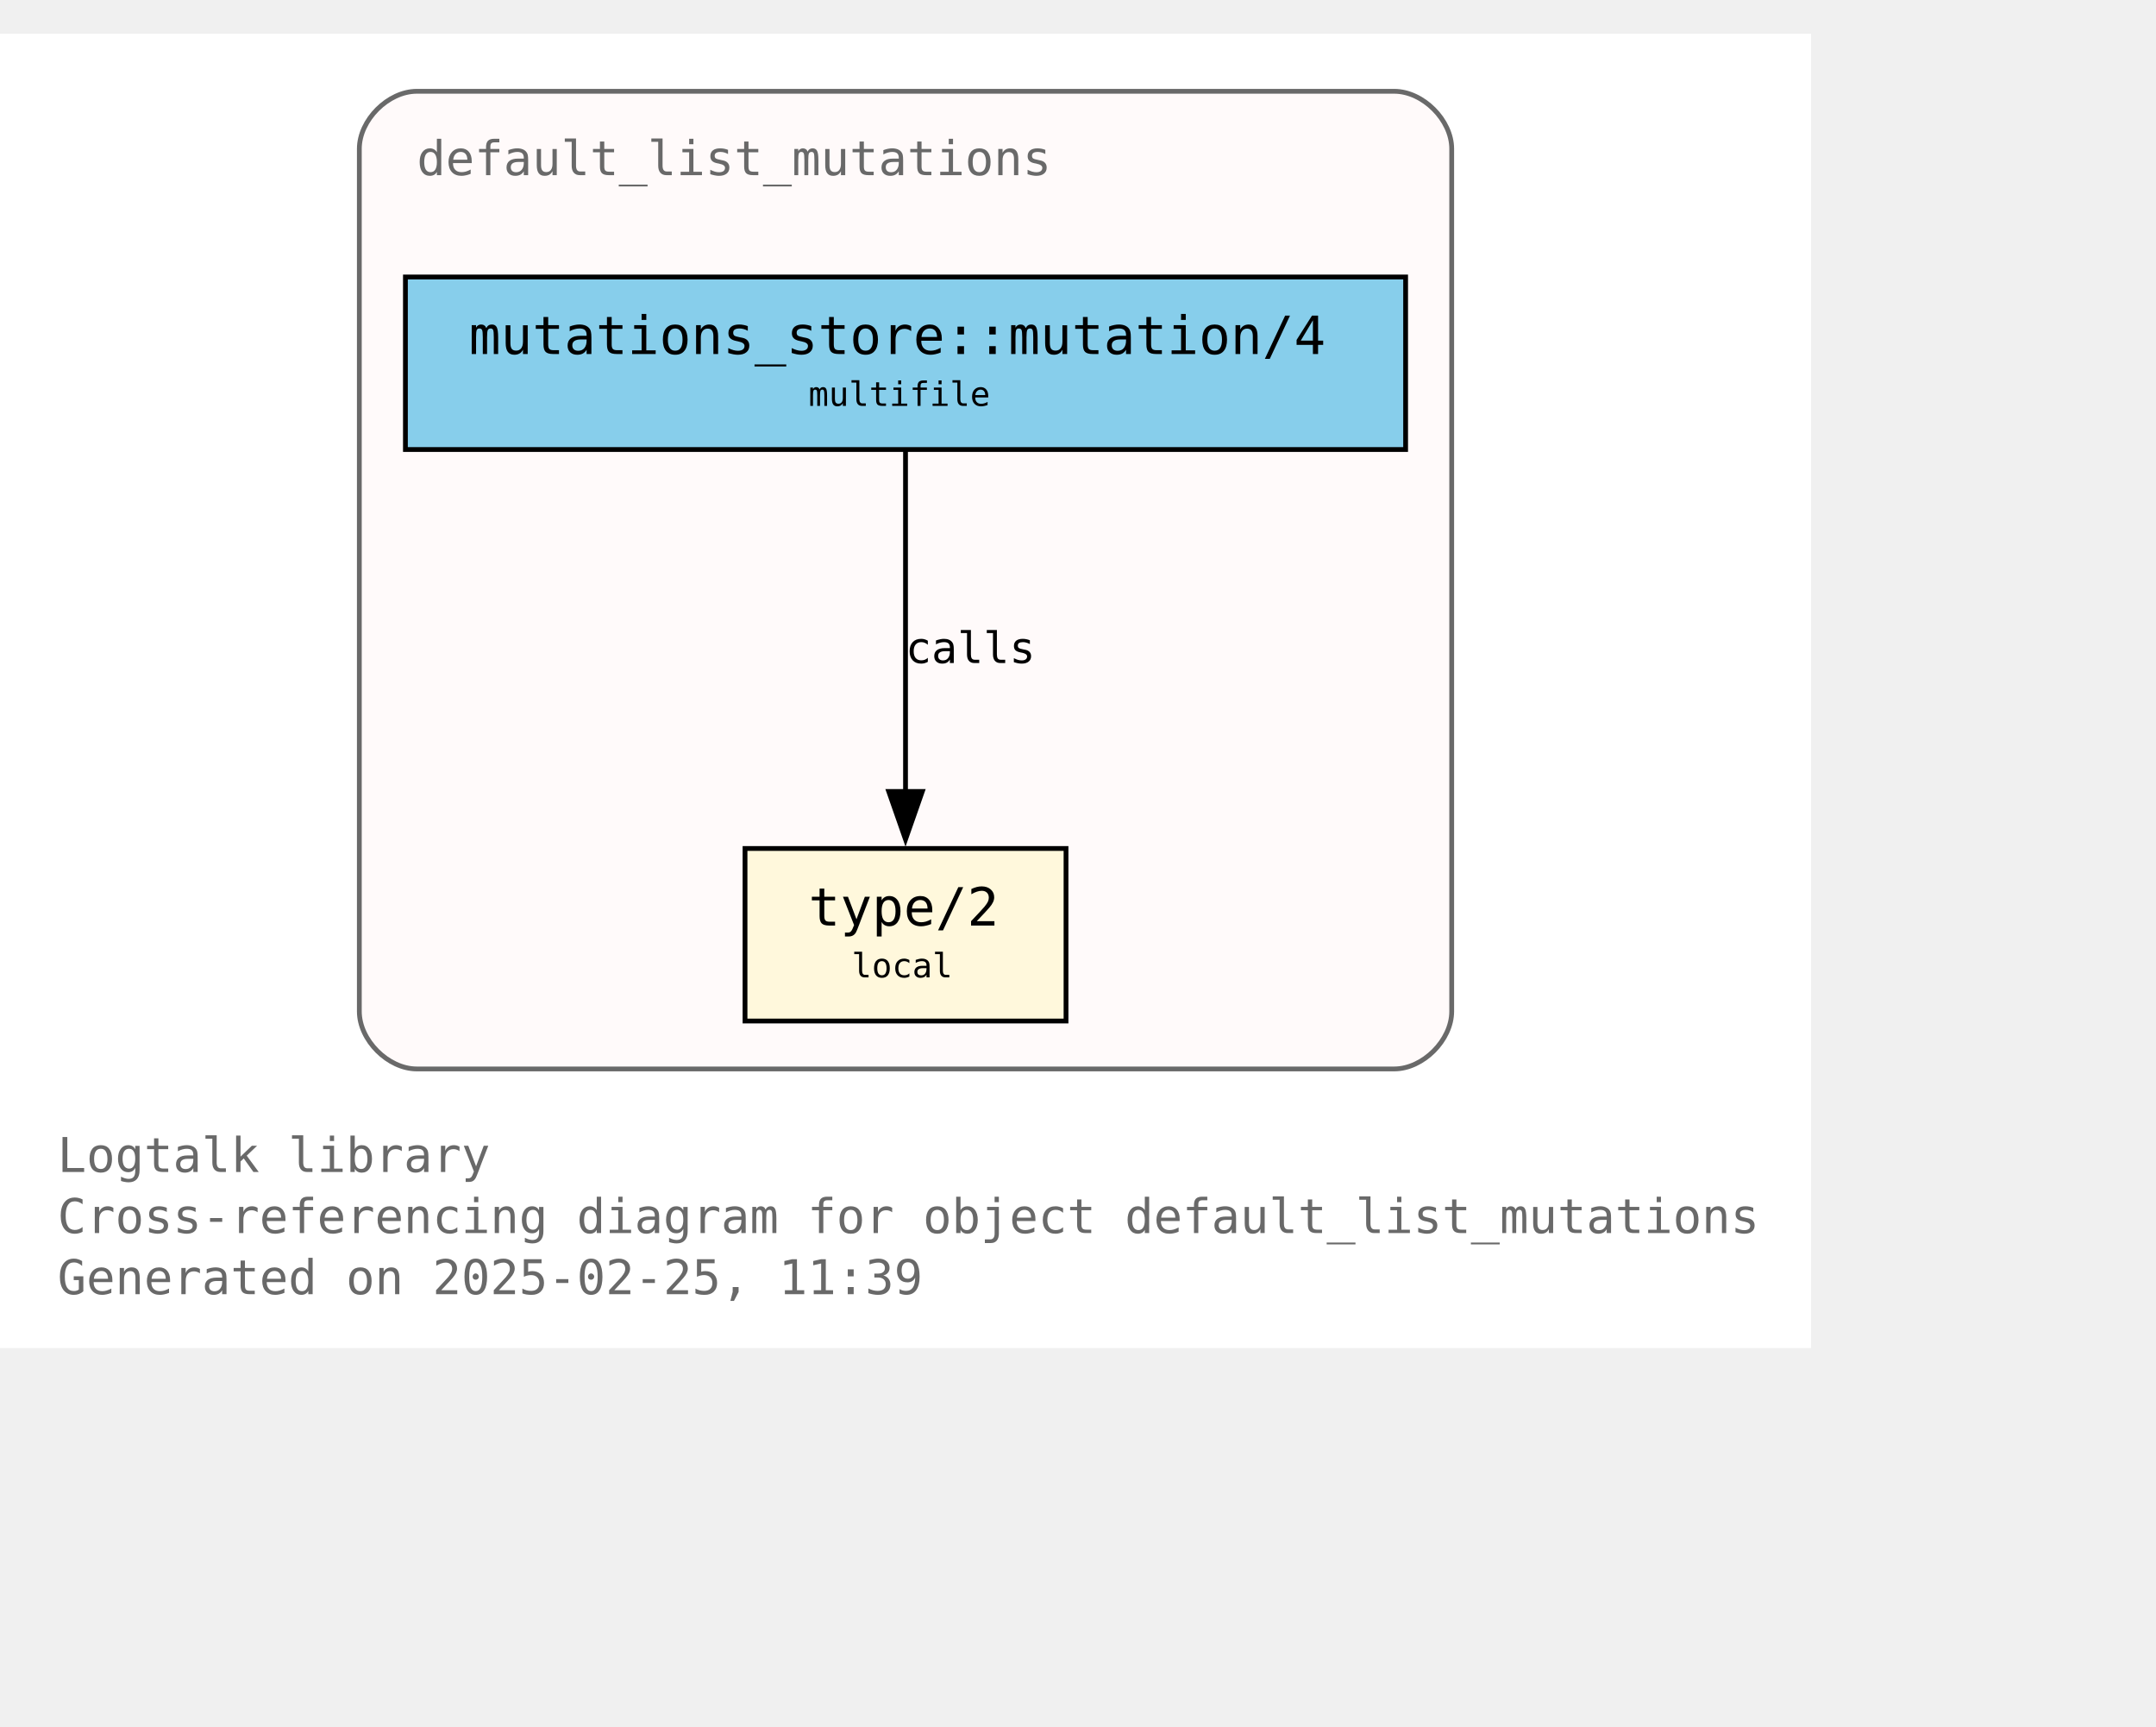
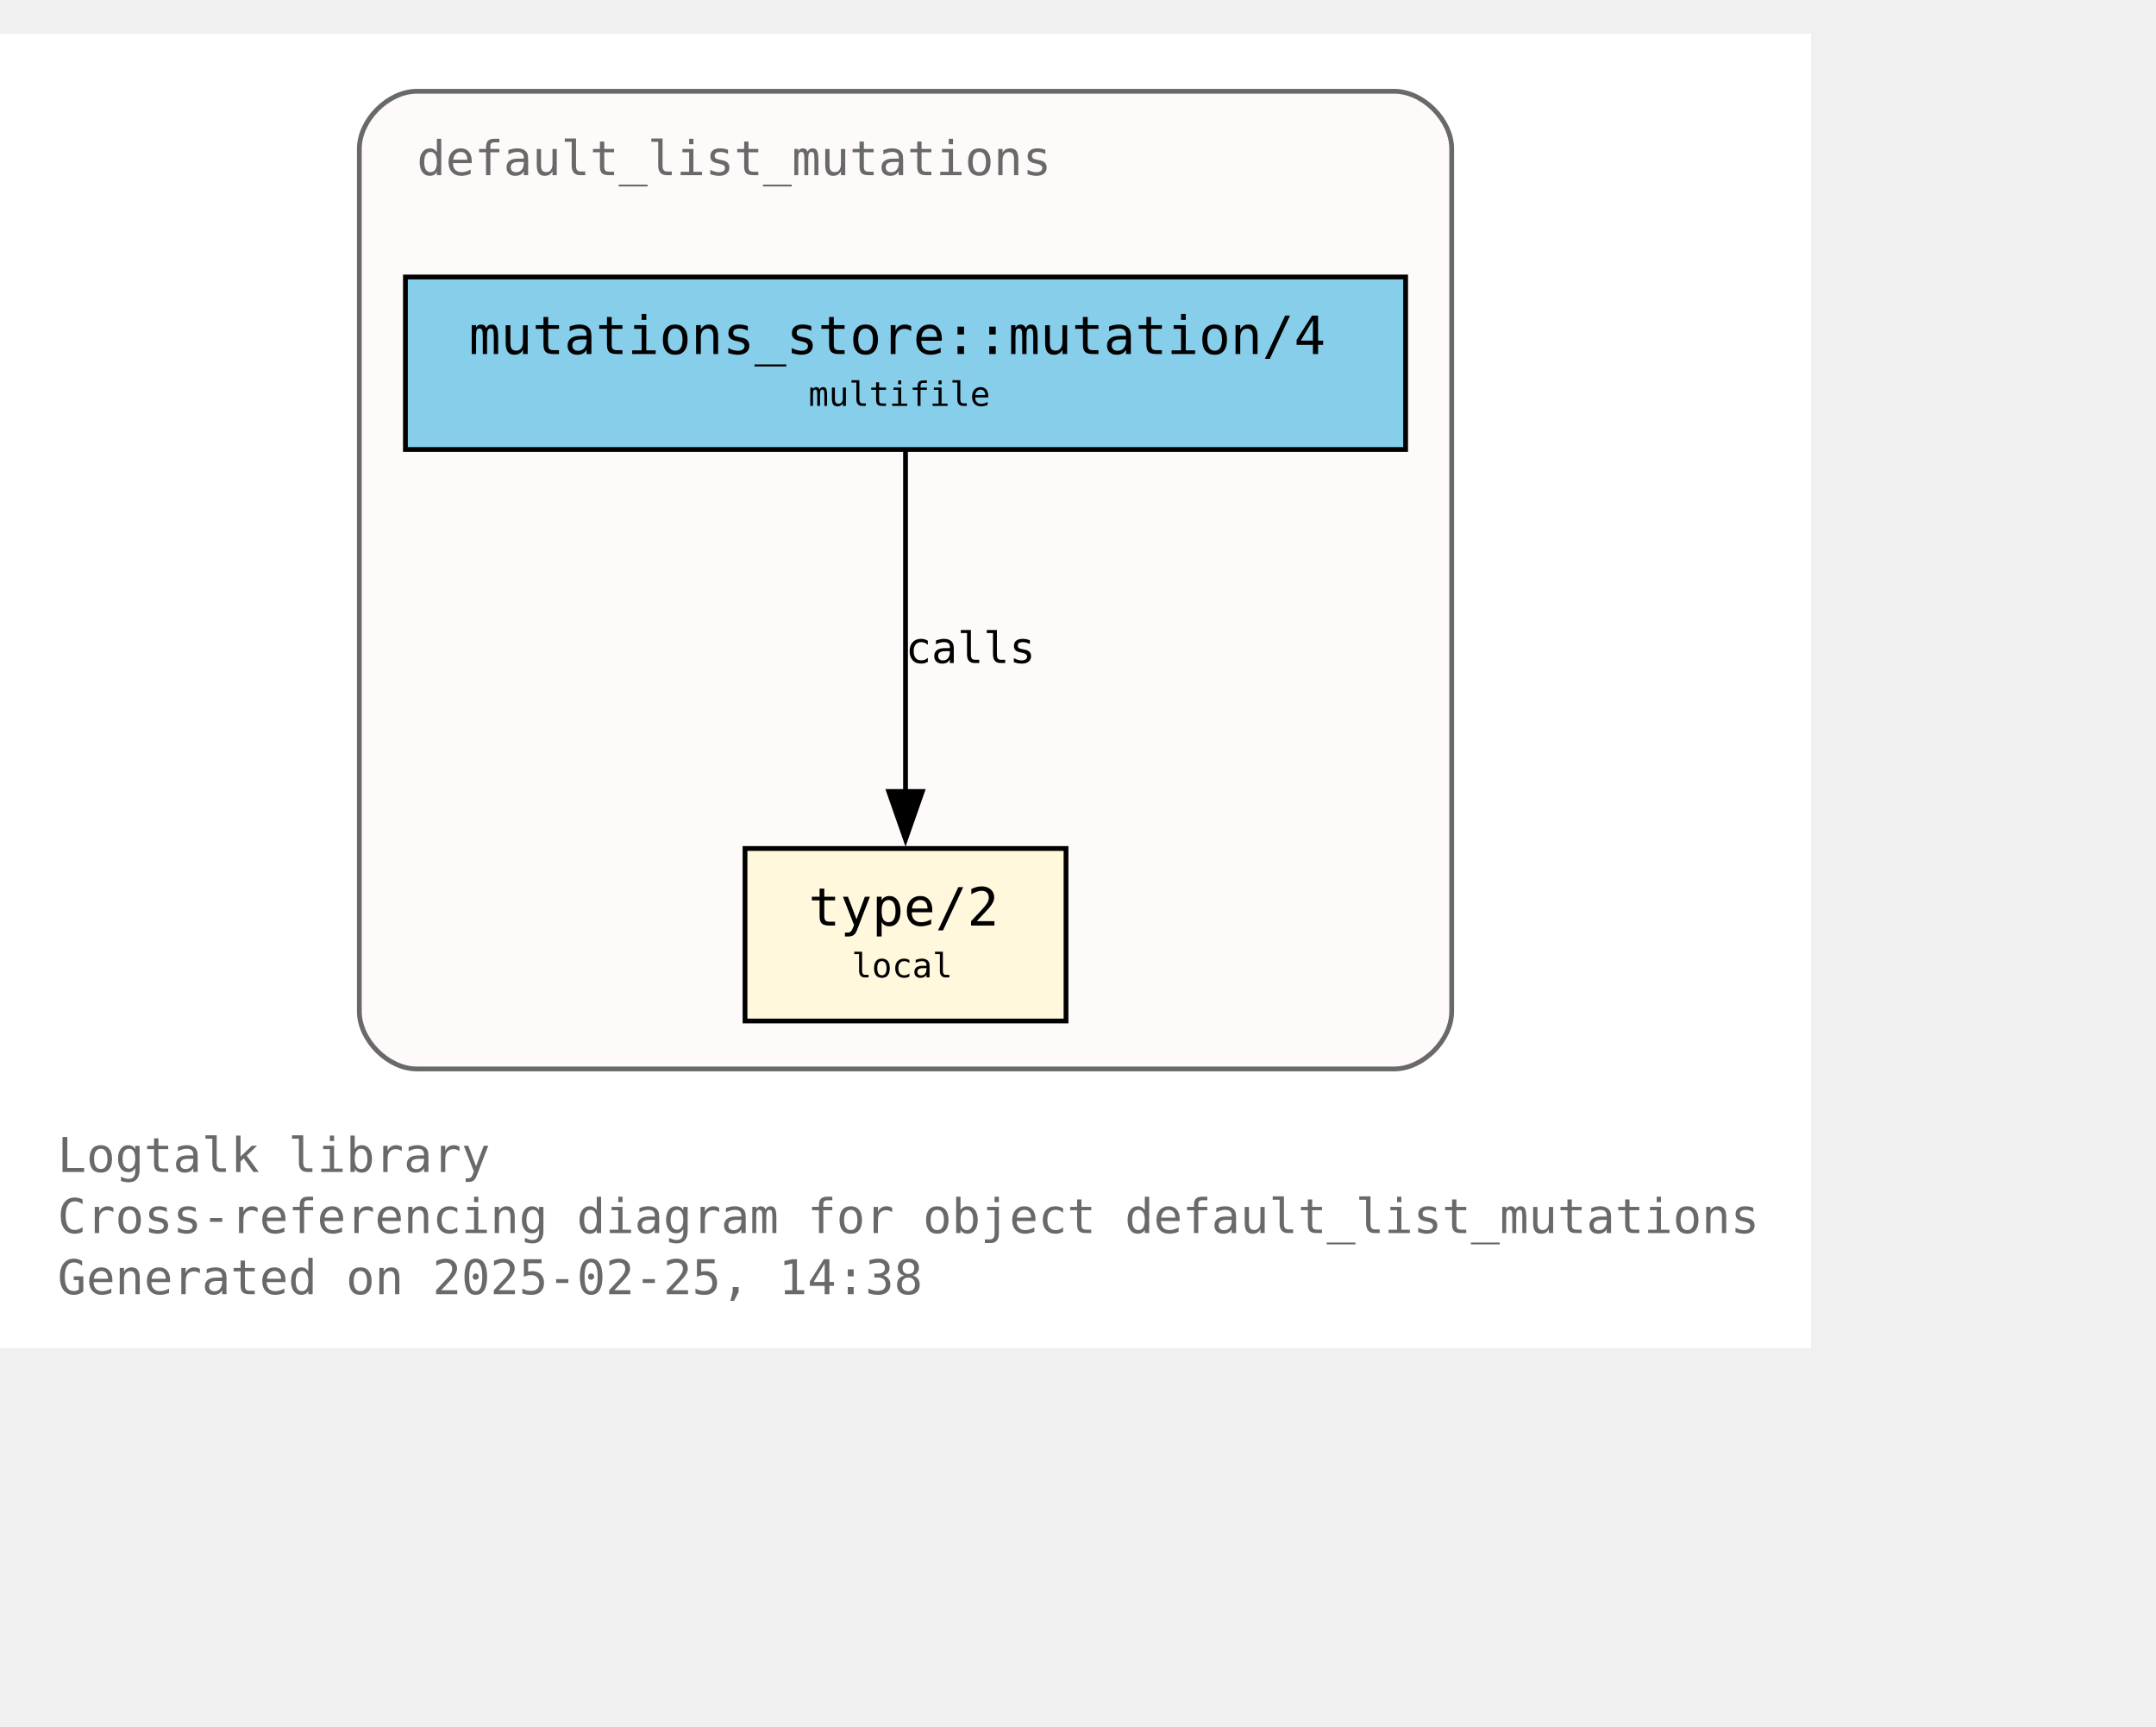
<svg xmlns="http://www.w3.org/2000/svg" xmlns:xlink="http://www.w3.org/1999/xlink" width="522pt" height="418pt" viewBox="72.00 72.00 450.00 346.25">
  <g id="graph0" class="graph" transform="scale(1 1) rotate(0) translate(76 342.25)">
    <polygon fill="white" stroke="none" points="-4,4 -4,-270.25 374,-270.25 374,4 -4,4" />
    <text text-anchor="start" x="8" y="-32.75" font-family="Monospace" font-size="10.00" fill="dimgray">Logtalk library</text>
    <text text-anchor="start" x="8" y="-20" font-family="Monospace" font-size="10.00" fill="dimgray">Cross-referencing diagram for object default_list_mutations</text>
-     <text text-anchor="start" x="8" y="-7.25" font-family="Monospace" font-size="10.00" fill="dimgray">Generated on 2025-02-25, 11:39</text>
+     <text text-anchor="start" x="8" y="-7.25" font-family="Monospace" font-size="10.00" fill="dimgray">Generated on 2025-02-25, 14:38</text>
    <g id="clust1" class="cluster">
      <g id="a_clust1">
        <a xlink:title="default_list_mutations">
          <path fill="snow" stroke="dimgray" d="M83,-54.25C83,-54.25 287,-54.25 287,-54.25 293,-54.25 299,-60.25 299,-66.25 299,-66.25 299,-246.25 299,-246.25 299,-252.25 293,-258.25 287,-258.25 287,-258.25 83,-258.25 83,-258.25 77,-258.25 71,-252.25 71,-246.25 71,-246.25 71,-66.25 71,-66.25 71,-60.25 77,-54.25 83,-54.25" />
          <g id="a_clust1_0">
-             <a xlink:href="https://github.com/LogtalkDotOrg/logtalk3/tree/5cf399b71ce3356335a376fada9386c4fd21419e/library/mutations/default_list_mutations.lgt" xlink:title="https://github.com/LogtalkDotOrg/logtalk3/tree/5cf399b71ce3356335a376fada9386c4fd21419e/library/mutations/default_list_mutations.lgt">
+             <a xlink:href="https://github.com/LogtalkDotOrg/logtalk3/tree/87a5fcc1d33aeac96b68155fb565eb124b9dcf98/library/mutations/default_list_mutations.lgt" xlink:title="https://github.com/LogtalkDotOrg/logtalk3/tree/87a5fcc1d33aeac96b68155fb565eb124b9dcf98/library/mutations/default_list_mutations.lgt">
              <text text-anchor="start" x="83" y="-240.75" font-family="Monospace" font-size="10.00" fill="dimgray">default_list_mutations</text>
            </a>
          </g>
        </a>
      </g>
    </g>
    <g id="node1" class="node">
      <g id="a_node1">
-         <a xlink:href="https://github.com/LogtalkDotOrg/logtalk3/tree/5cf399b71ce3356335a376fada9386c4fd21419e/library/mutations/default_list_mutations.lgt#L67" xlink:title="https://github.com/LogtalkDotOrg/logtalk3/tree/5cf399b71ce3356335a376fada9386c4fd21419e/library/mutations/default_list_mutations.lgt#L67">
+         <a xlink:href="https://github.com/LogtalkDotOrg/logtalk3/tree/87a5fcc1d33aeac96b68155fb565eb124b9dcf98/library/mutations/default_list_mutations.lgt#L67" xlink:title="https://github.com/LogtalkDotOrg/logtalk3/tree/87a5fcc1d33aeac96b68155fb565eb124b9dcf98/library/mutations/default_list_mutations.lgt#L67">
          <polygon fill="cornsilk" stroke="black" points="218.5,-100.25 151.5,-100.25 151.5,-64.25 218.5,-64.25 218.5,-100.25" />
          <text text-anchor="start" x="159.5" y="-84.95" font-family="Monospace" font-size="9.00"> </text>
          <text text-anchor="start" x="164.75" y="-84.17" font-family="Monospace" font-size="11.00">type/2</text>
          <text text-anchor="start" x="205.25" y="-84.95" font-family="Monospace" font-size="9.00"> </text>
          <text text-anchor="start" x="159.5" y="-72.58" font-family="Monospace" font-size="9.00"> </text>
          <text text-anchor="start" x="173.75" y="-73.35" font-family="Monospace" font-size="7.00">local</text>
          <text text-anchor="start" x="205.25" y="-72.58" font-family="Monospace" font-size="9.00"> </text>
        </a>
      </g>
    </g>
    <g id="node2" class="node">
      <g id="a_node2">
-         <a xlink:href="https://github.com/LogtalkDotOrg/logtalk3/tree/5cf399b71ce3356335a376fada9386c4fd21419e/library/mutations/default_list_mutations.lgt#L41" xlink:title="https://github.com/LogtalkDotOrg/logtalk3/tree/5cf399b71ce3356335a376fada9386c4fd21419e/library/mutations/default_list_mutations.lgt#L41">
+         <a xlink:href="https://github.com/LogtalkDotOrg/logtalk3/tree/87a5fcc1d33aeac96b68155fb565eb124b9dcf98/library/mutations/default_list_mutations.lgt#L41" xlink:title="https://github.com/LogtalkDotOrg/logtalk3/tree/87a5fcc1d33aeac96b68155fb565eb124b9dcf98/library/mutations/default_list_mutations.lgt#L41">
          <polygon fill="skyblue" stroke="black" points="289.38,-219.5 80.62,-219.5 80.62,-183.5 289.38,-183.5 289.38,-219.5" />
          <text text-anchor="start" x="88.62" y="-204.2" font-family="Monospace" font-size="9.00"> </text>
          <text text-anchor="start" x="93.88" y="-203.43" font-family="Monospace" font-size="11.00">mutations_store::mutation/4</text>
          <text text-anchor="start" x="276.12" y="-204.2" font-family="Monospace" font-size="9.00"> </text>
          <text text-anchor="start" x="88.62" y="-191.82" font-family="Monospace" font-size="9.00"> </text>
          <text text-anchor="start" x="164.75" y="-192.6" font-family="Monospace" font-size="7.00">multifile</text>
          <text text-anchor="start" x="276.12" y="-191.82" font-family="Monospace" font-size="9.00"> </text>
        </a>
      </g>
    </g>
    <g id="edge1" class="edge">
      <g id="a_edge1">
-         <a xlink:href="https://github.com/LogtalkDotOrg/logtalk3/tree/5cf399b71ce3356335a376fada9386c4fd21419e/library/mutations/default_list_mutations.lgt#L41" xlink:title="calls">
+         <a xlink:href="https://github.com/LogtalkDotOrg/logtalk3/tree/87a5fcc1d33aeac96b68155fb565eb124b9dcf98/library/mutations/default_list_mutations.lgt#L41" xlink:title="calls">
          <path fill="none" stroke="black" d="M185,-183.2C185,-164.5 185,-134.37 185,-112.08" />
          <polygon fill="black" stroke="black" points="188.5,-112.14 185,-102.14 181.5,-112.14 188.5,-112.14" />
        </a>
      </g>
      <g id="a_edge1-label">
-         <a xlink:href="https://github.com/LogtalkDotOrg/logtalk3/tree/5cf399b71ce3356335a376fada9386c4fd21419e/library/mutations/default_list_mutations.lgt#L41" xlink:title="https://github.com/LogtalkDotOrg/logtalk3/tree/5cf399b71ce3356335a376fada9386c4fd21419e/library/mutations/default_list_mutations.lgt#L41">
+         <a xlink:href="https://github.com/LogtalkDotOrg/logtalk3/tree/87a5fcc1d33aeac96b68155fb565eb124b9dcf98/library/mutations/default_list_mutations.lgt#L41" xlink:title="https://github.com/LogtalkDotOrg/logtalk3/tree/87a5fcc1d33aeac96b68155fb565eb124b9dcf98/library/mutations/default_list_mutations.lgt#L41">
          <text text-anchor="start" x="185" y="-138.95" font-family="Monospace" font-size="9.00">calls</text>
        </a>
      </g>
    </g>
  </g>
</svg>
